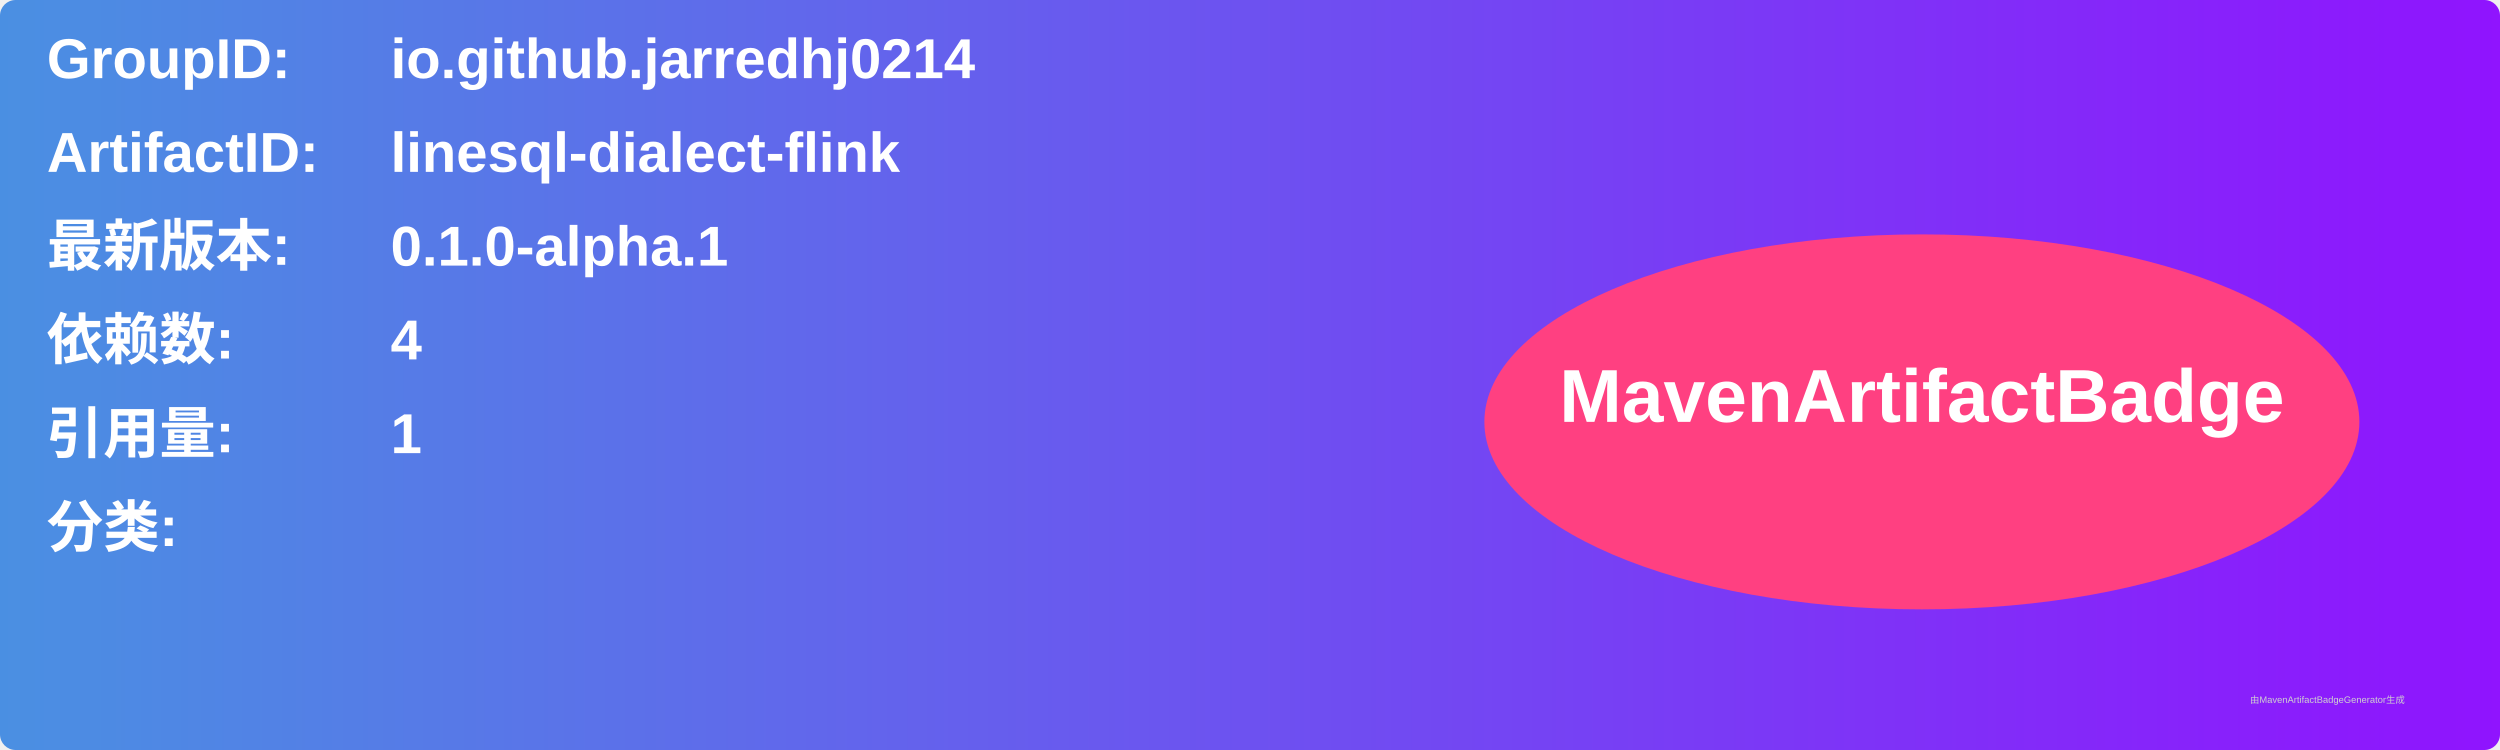
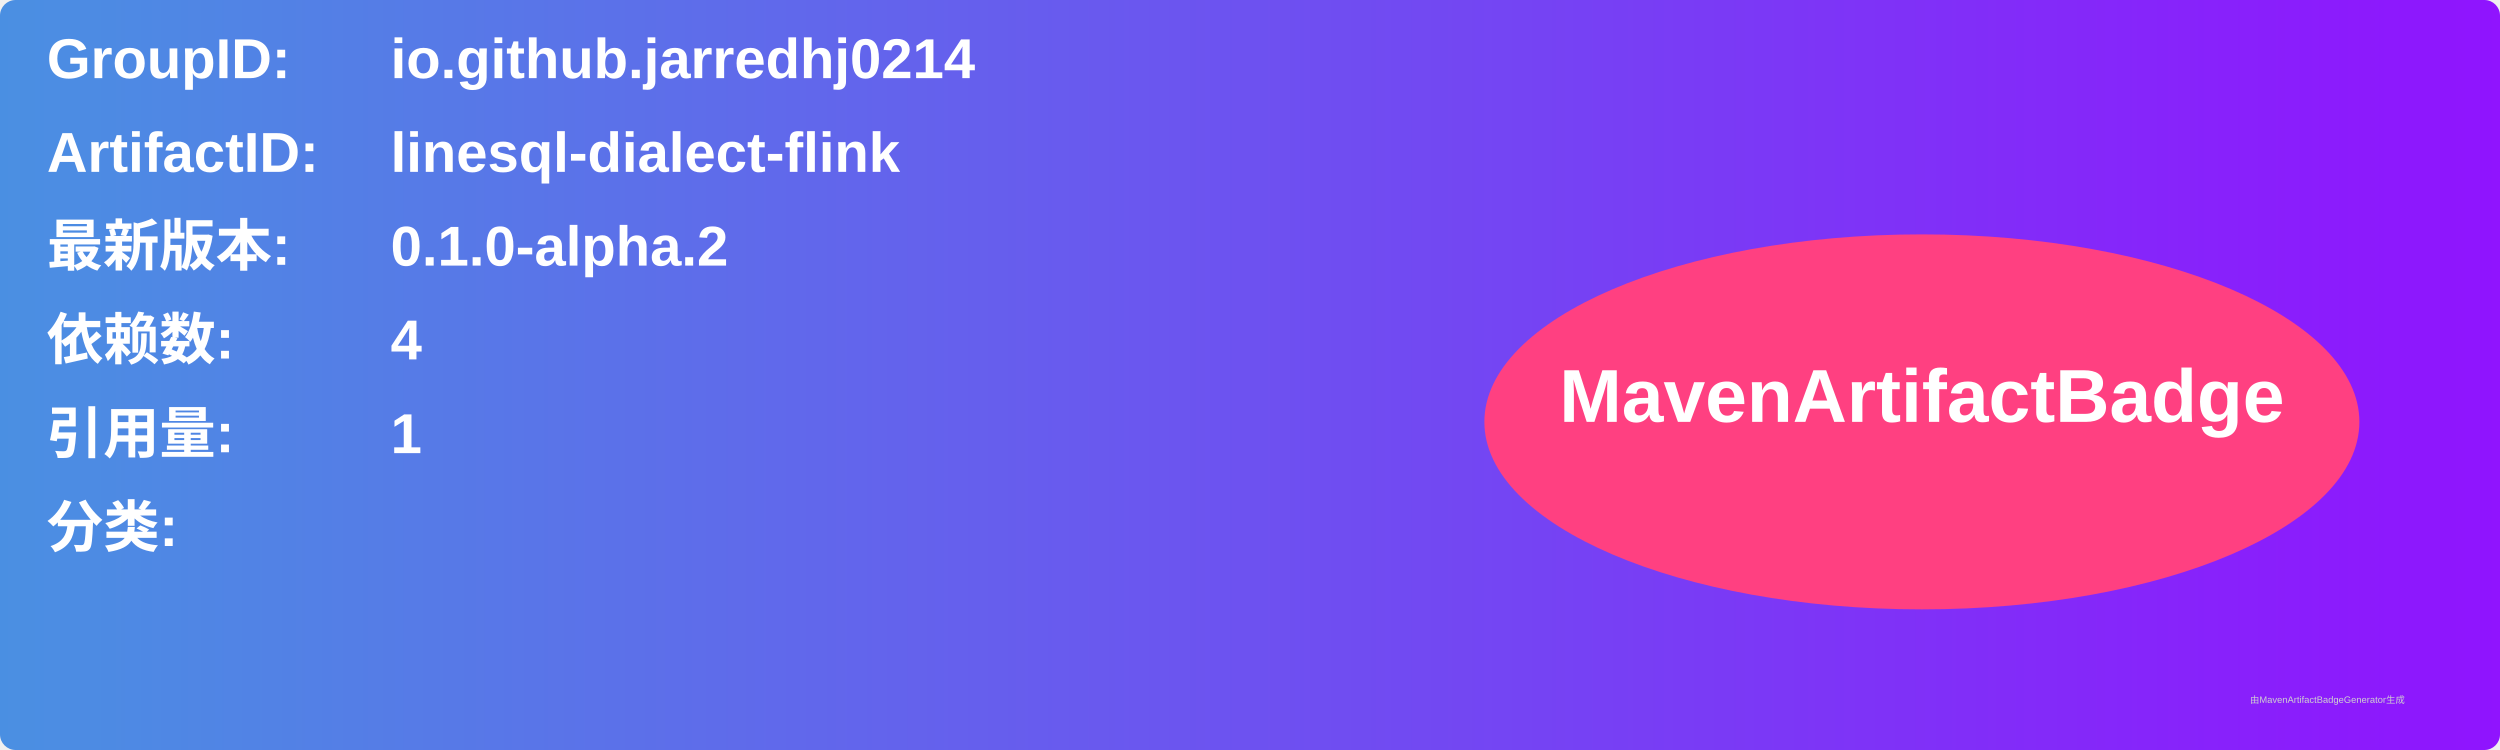
<svg xmlns="http://www.w3.org/2000/svg" width="800" height="240" viewBox="0 0 800 240">
  <linearGradient id="grad" x1="0%" y1="0%" x2="100%" y2="0%">
    <stop offset="0%" stop-color="#4a90e2" />
    <stop offset="100%" stop-color="#9013fe" />
  </linearGradient>
  <rect width="100%" height="100%" rx="5" ry="5" fill="url(#grad)" />
  <g transform="translate(15, 15)">
    <text x="0" y="10" font-family="Arial" font-size="18" fill="white" font-weight="bold" width="260">GroupID:</text>
    <text x="110" y="10" font-family="Arial" font-size="18" fill="white" font-weight="bold" width="460">io.github.jarredhj0214</text>
    <text x="0" y="40" font-family="Arial" font-size="18" fill="white" font-weight="bold" width="260">ArtifactID:</text>
    <text x="110" y="40" font-family="Arial" font-size="18" fill="white" font-weight="bold" width="460">linesql-dialect-flink</text>
    <text x="0" y="70" font-family="Arial" font-size="18" fill="white" font-weight="bold">最新版本:</text>
    <text x="110" y="70" font-family="Arial" font-size="18" fill="white" font-weight="bold">
-       <tspan font-weight="bold">0.1.0-alpha.1</tspan>
+       <tspan font-weight="bold">0.1.0-alpha.2</tspan>
    </text>
    <text x="0" y="100" font-family="Arial" font-size="18" fill="white" font-weight="bold">依赖数: </text>
    <text x="110" y="100" font-family="Arial" font-size="18" fill="white">
      <tspan font-weight="bold">4</tspan>
    </text>
    <text x="0" y="130" font-family="Arial" font-size="18" fill="white" font-weight="bold">引用量: </text>
    <text x="110" y="130" font-family="Arial" font-size="18" fill="white">
      <tspan font-weight="bold">1</tspan>
    </text>
    <text x="0" y="160" font-family="Arial" font-size="18" fill="white" font-weight="bold">分类:</text>
    <text x="10" y="190" font-family="Arial" font-size="10" fill="white">
      <tspan font-weight="bold" />
    </text>
    <ellipse cx="600" cy="120" rx="140" ry="60" fill="#ff4081" />
    <text x="600" y="120" text-anchor="middle" font-family="Arial" font-size="24" fill="white" font-weight="bold">MavenArtifactBadge</text>
  </g>
  <text x="720" y="225" font-family="Arial" font-size="3" fill="#d0d0d0">由MavenArtifactBadgeGenerator生成</text>
</svg>
